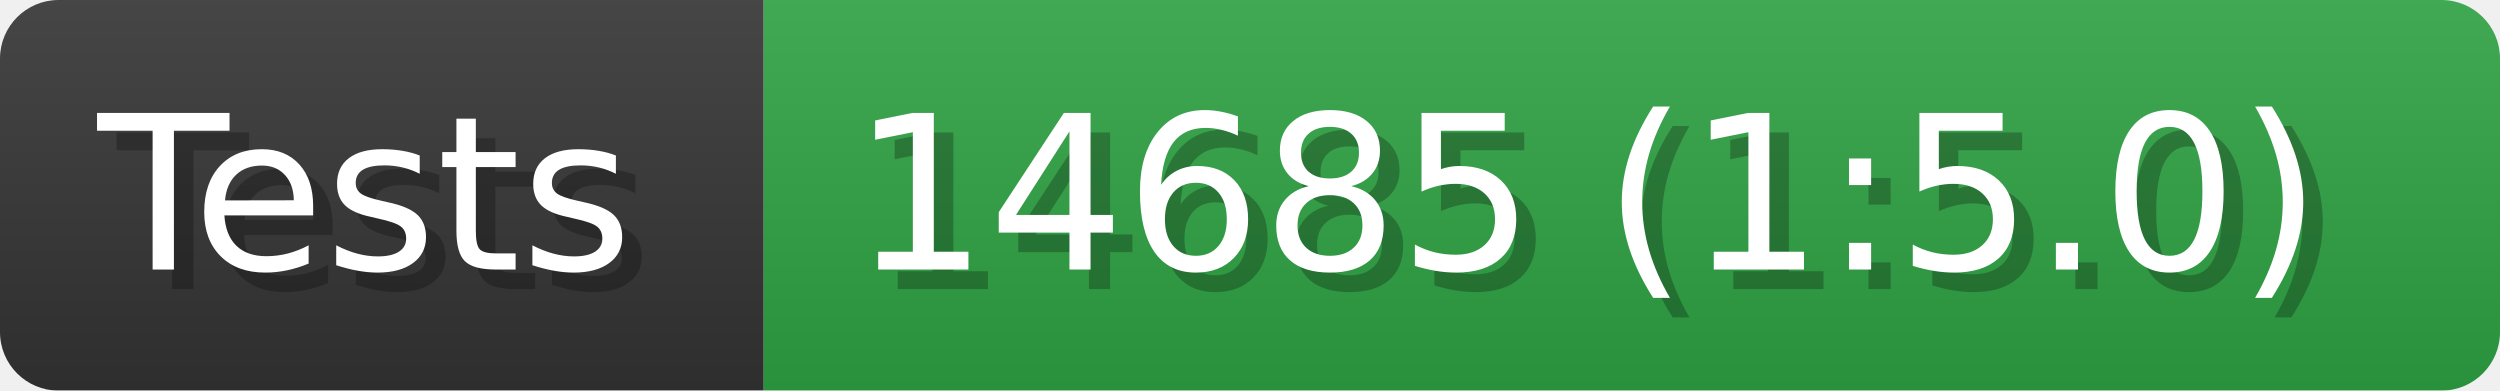
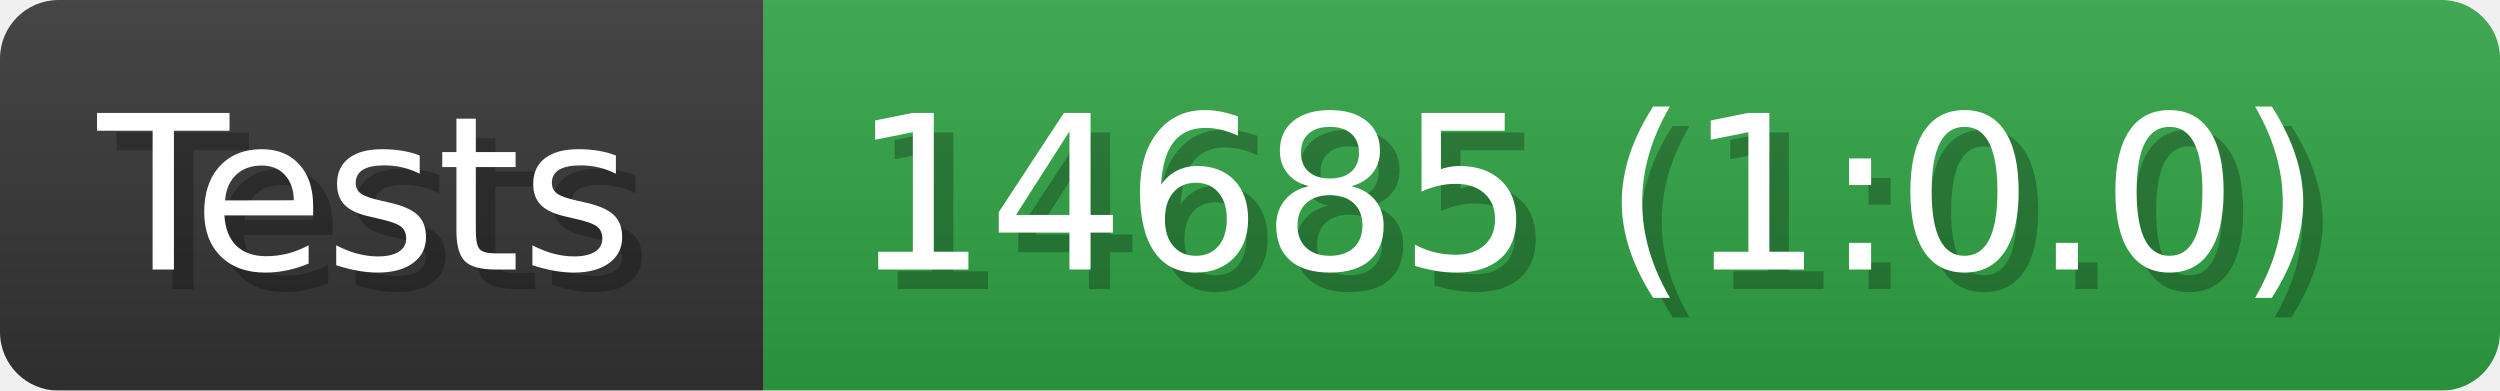
- <svg xmlns="http://www.w3.org/2000/svg" width="128" height="20" viewBox="0 0 1280 200" role="img" aria-label="Tests: 14685 (1:5.0)">
+ <svg xmlns="http://www.w3.org/2000/svg" width="128" height="20" viewBox="0 0 1280 200" role="img" aria-label="Tests: 14685 (1:0.0)">
  <linearGradient id="a" x2="0" y2="100%">
    <stop offset="0" stop-opacity=".1" stop-color="#EEE" />
    <stop offset="1" stop-opacity=".1" />
  </linearGradient>
  <mask id="m">
    <rect width="1280" height="200" rx="30" fill="#FFF" />
  </mask>
  <g mask="url(#m)">
    <rect width="391" height="200" fill="#333" />
    <rect width="889" height="200" fill="#2ea043" x="391" />
    <rect width="1280" height="200" fill="url(#a)" />
  </g>
  <g aria-hidden="true" fill="#fff" text-anchor="start" font-family="Verdana,DejaVu Sans,sans-serif" font-size="110">
    <text x="60" y="148" textLength="291" fill="#000" opacity="0.25">Tests</text>
    <text x="50" y="138" textLength="291">Tests</text>
-     <text x="446" y="148" textLength="789" fill="#000" opacity="0.25">14685 (1:5.0)</text>
-     <text x="436" y="138" textLength="789">14685 (1:5.0)</text>
+     <text x="446" y="148" textLength="789" fill="#000" opacity="0.25">14685 (1:0.0)</text>
+     <text x="436" y="138" textLength="789">14685 (1:0.0)</text>
  </g>
</svg>
